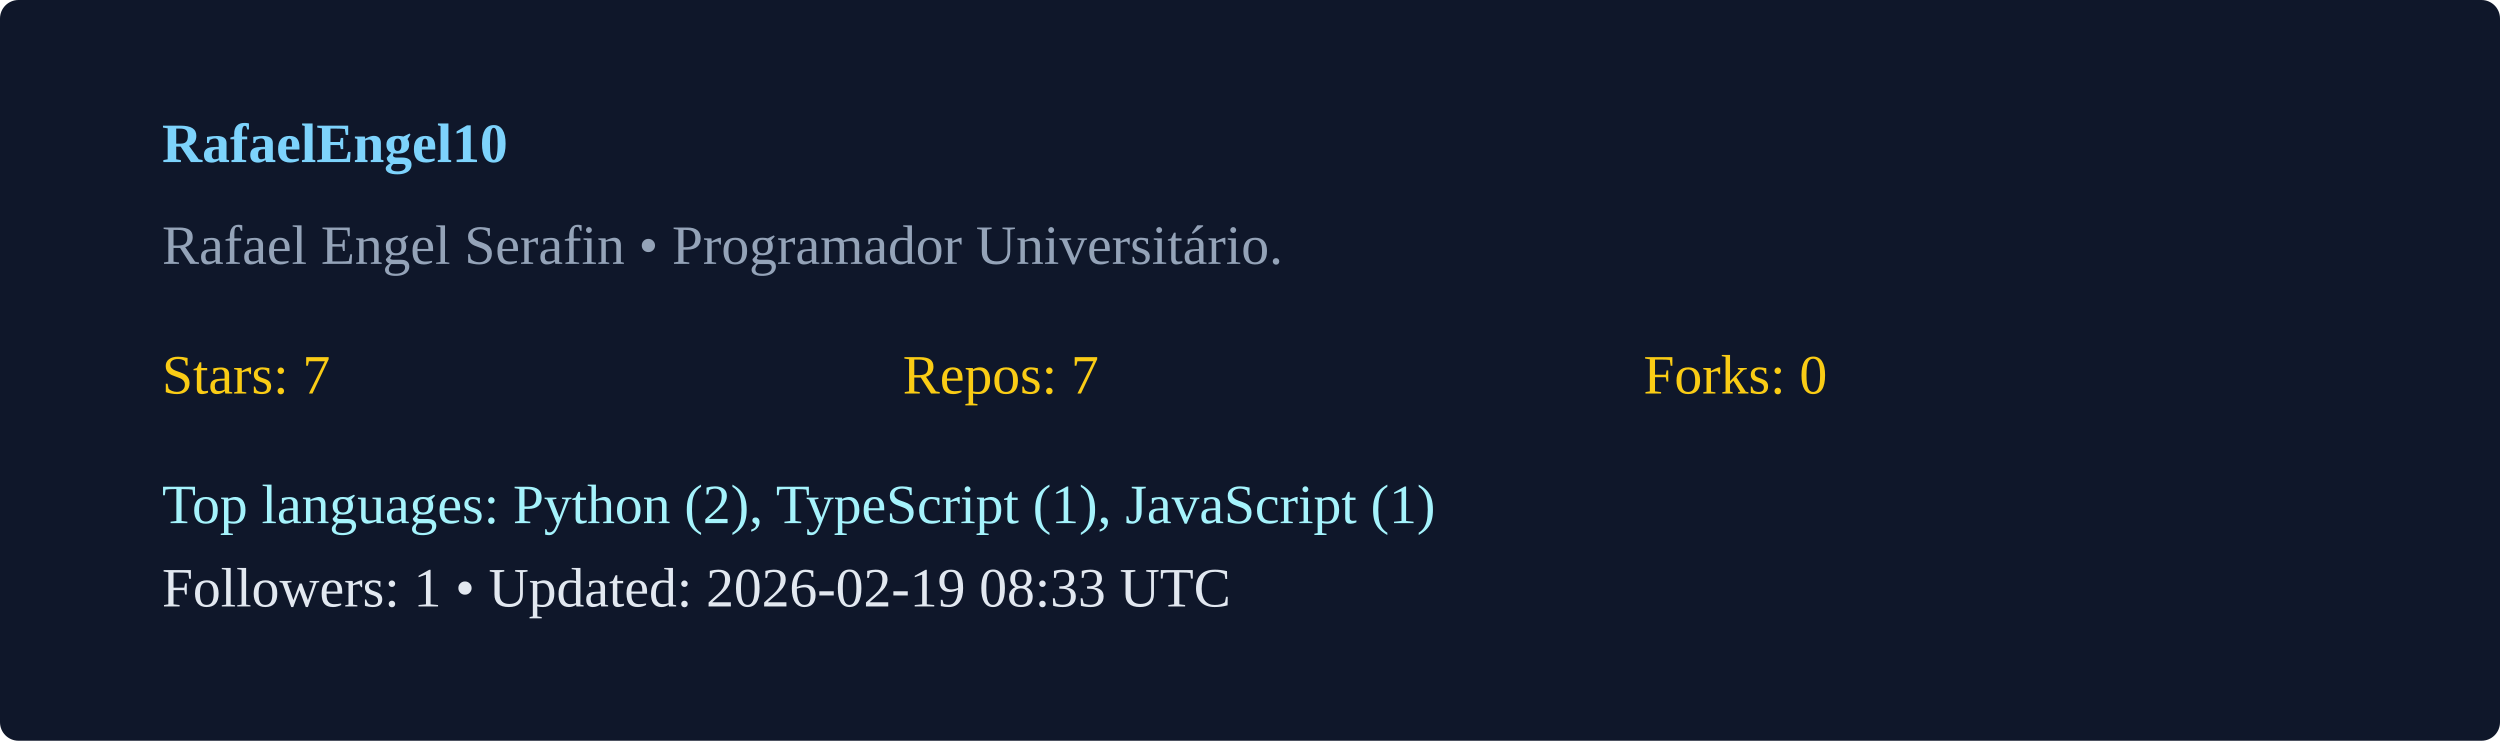
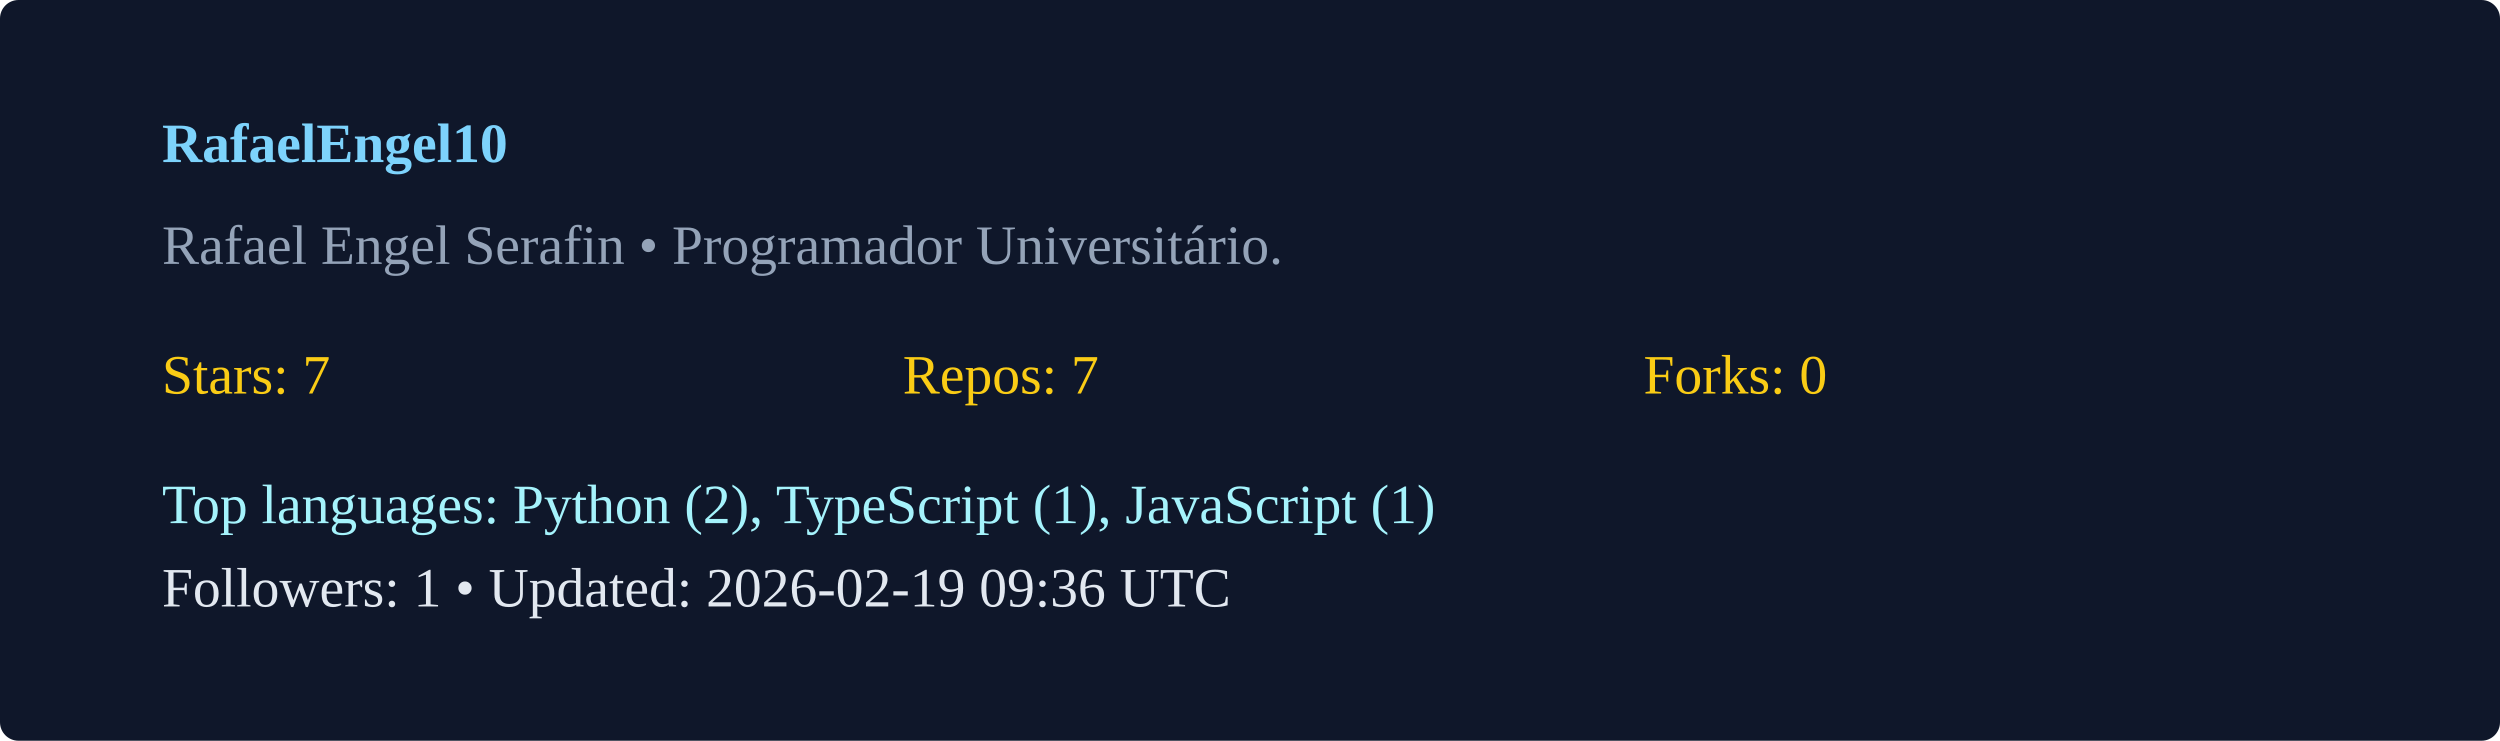
<svg xmlns="http://www.w3.org/2000/svg" width="540" height="160" viewBox="0 0 540 160">
  <rect width="100%" height="100%" rx="4" fill="#0f172a" />
  <g transform="translate(35,35)">
    <text x="0" y="0" fill="#7dd3fc" font-weight="600">RafaelEngel10</text>
    <text x="0" y="22" fill="#94a3b8">Rafael Engel Serafin  • Programador Universitário. </text>
    <g transform="translate(0,50)">
      <text x="0" y="0" fill="#facc15">Stars: 7</text>
      <text x="160" y="0" fill="#facc15">Repos: 7</text>
      <text x="320" y="0" fill="#facc15">Forks: 0</text>
      <text x="0" y="28" fill="#a5f3fc">Top languages: Python (2), TypeScript (1), JavaScript (1)</text>
-       <text x="0" y="46" fill="#e2e8f0">Followers: 1 • Updated: 2026-02-19 08:33 UTC</text>
+       <text x="0" y="46" fill="#e2e8f0">Followers: 1 • Updated: 2026-02-19 09:36 UTC</text>
    </g>
  </g>
</svg>
